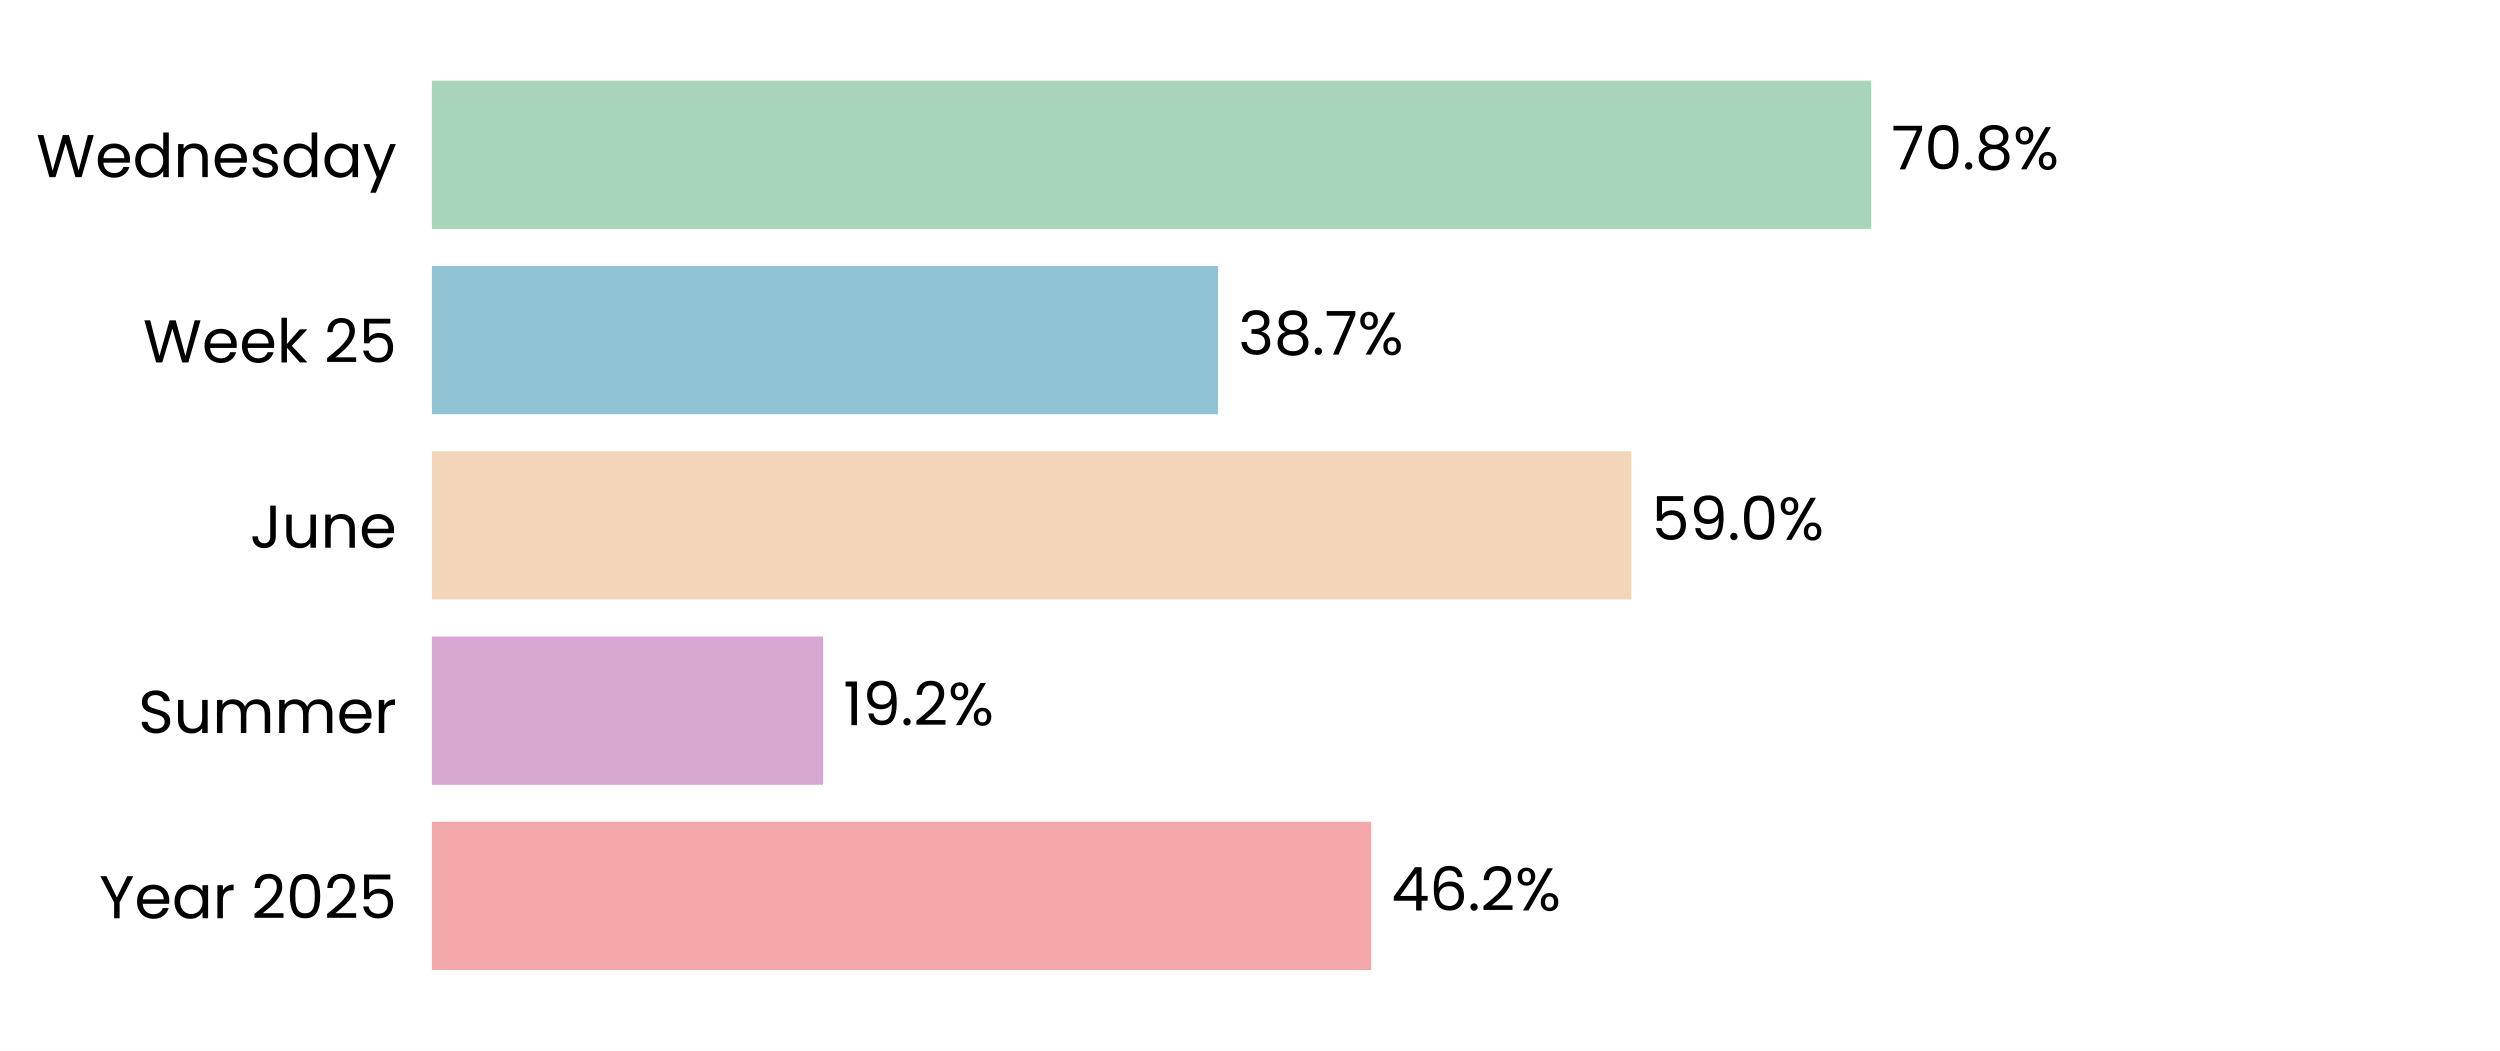
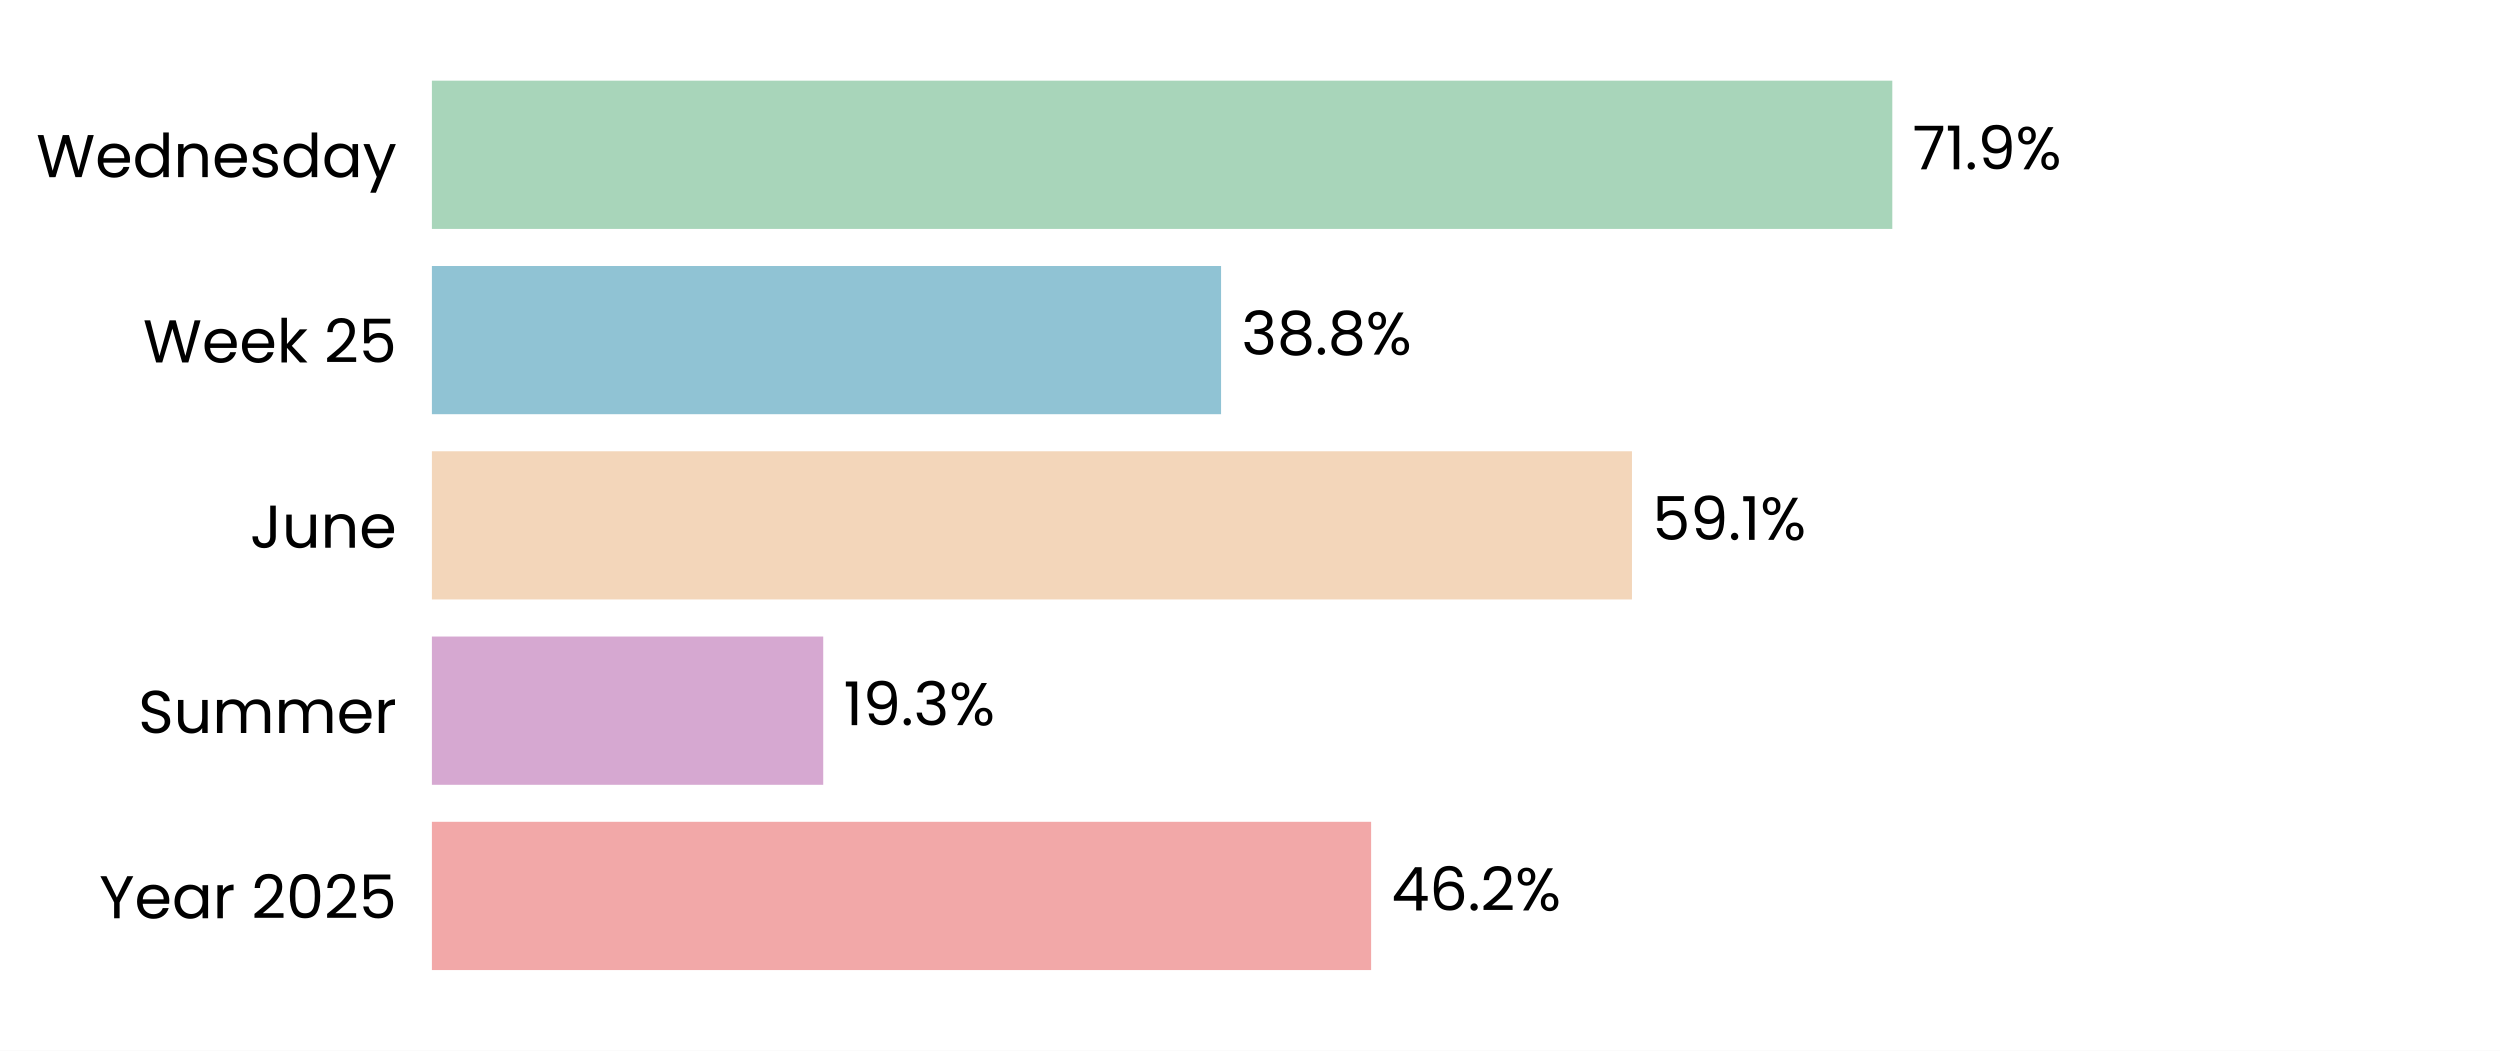
<svg xmlns="http://www.w3.org/2000/svg" xmlns:xlink="http://www.w3.org/1999/xlink" width="496.785pt" height="208.8pt" viewBox="0 0 496.785 208.8" version="1.1">
  <defs>
    <style type="text/css">*{stroke-linejoin: round; stroke-linecap: butt}</style>
  </defs>
  <g id="figure_1">
    <g id="patch_1">
      <path d="M 0 208.8  L 496.785 208.8  L 496.785 0  L 0 0  z " style="fill: #ffffff" />
    </g>
    <g id="axes_1">
      <g id="patch_2">
        <path d="M 85.825 201.6  L 489.585 201.6  L 489.585 7.2  L 85.825 7.2  z " style="fill: #ffffff" />
      </g>
      <g id="patch_3">
-         <path d="M 85.825 192.764  L 272.449 192.764  L 272.449 163.309  L 85.825 163.309  z " clip-path="url(#pa8b36dcf3e)" style="fill: #f2a8a8" />
+         <path d="M 85.825 192.764  L 272.46 192.764  L 272.46 163.309  L 85.825 163.309  z " clip-path="url(#p721d0a78ab)" style="fill: #f2a8a8" />
      </g>
      <g id="patch_4">
-         <path d="M 85.825 155.945  L 163.541 155.945  L 163.541 126.491  L 85.825 126.491  z " clip-path="url(#pa8b36dcf3e)" style="fill: #d6a8d1" />
+         <path d="M 85.825 155.945  L 163.587 155.945  L 163.587 126.491  L 85.825 126.491  z " clip-path="url(#p721d0a78ab)" style="fill: #d6a8d1" />
      </g>
      <g id="patch_5">
-         <path d="M 85.825 119.127  L 324.156 119.127  L 324.156 89.673  L 85.825 89.673  z " clip-path="url(#pa8b36dcf3e)" style="fill: #f3d6ba" />
+         <path d="M 85.825 119.127  L 324.296 119.127  L 324.296 89.673  L 85.825 89.673  z " clip-path="url(#p721d0a78ab)" style="fill: #f3d6ba" />
      </g>
      <g id="patch_6">
-         <path d="M 85.825 82.309  L 242.042 82.309  L 242.042 52.855  L 85.825 52.855  z " clip-path="url(#pa8b36dcf3e)" style="fill: #90c3d4" />
+         <path d="M 85.825 82.309  L 242.643 82.309  L 242.643 52.855  L 85.825 52.855  z " clip-path="url(#p721d0a78ab)" style="fill: #90c3d4" />
      </g>
      <g id="patch_7">
-         <path d="M 85.825 45.491  L 371.822 45.491  L 371.822 16.036  L 85.825 16.036  z " clip-path="url(#pa8b36dcf3e)" style="fill: #a8d5ba" />
+         <path d="M 85.825 45.491  L 376.027 45.491  L 376.027 16.036  L 85.825 16.036  z " clip-path="url(#p721d0a78ab)" style="fill: #a8d5ba" />
      </g>
      <g id="matplotlib.axis_1">
        <g id="ytick_1">
          <g id="text_1">
            <g transform="translate(19.71375 182.4764) scale(0.12 -0.12)">
              <defs>
                <path id="Poppins-Regular-59" d="M 3616 4461  L 2163 1683  L 2163 0  L 1581 0  L 1581 1683  L 122 4461  L 768 4461  L 1869 2202  L 2970 4461  L 3616 4461  z " transform="scale(0.015625)" />
                <path id="Poppins-Regular-65" d="M 3693 1888  Q 3693 1722 3674 1536  L 870 1536  Q 902 1018 1225 726  Q 1549 435 2010 435  Q 2387 435 2640 611  Q 2893 787 2995 1082  L 3622 1082  Q 3482 576 3059 259  Q 2637 -58 2010 -58  Q 1510 -58 1116 166  Q 723 390 499 803  Q 275 1216 275 1760  Q 275 2304 492 2713  Q 710 3123 1104 3344  Q 1498 3565 2010 3565  Q 2509 3565 2893 3347  Q 3277 3130 3485 2749  Q 3693 2368 3693 1888  z M 3091 2010  Q 3091 2342 2944 2582  Q 2797 2822 2544 2947  Q 2291 3072 1984 3072  Q 1542 3072 1232 2790  Q 922 2509 877 2010  L 3091 2010  z " transform="scale(0.015625)" />
                <path id="Poppins-Regular-61" d="M 275 1766  Q 275 2304 492 2710  Q 710 3117 1091 3341  Q 1472 3565 1939 3565  Q 2400 3565 2739 3366  Q 3078 3168 3245 2867  L 3245 3507  L 3834 3507  L 3834 0  L 3245 0  L 3245 653  Q 3072 346 2729 144  Q 2387 -58 1933 -58  Q 1466 -58 1088 172  Q 710 403 492 819  Q 275 1235 275 1766  z M 3245 1760  Q 3245 2157 3085 2451  Q 2925 2746 2653 2902  Q 2381 3059 2054 3059  Q 1728 3059 1459 2905  Q 1190 2752 1030 2457  Q 870 2163 870 1766  Q 870 1363 1030 1065  Q 1190 768 1459 611  Q 1728 454 2054 454  Q 2381 454 2653 611  Q 2925 768 3085 1065  Q 3245 1363 3245 1760  z " transform="scale(0.015625)" />
                <path id="Poppins-Regular-72" d="M 1075 2938  Q 1229 3238 1513 3404  Q 1798 3571 2208 3571  L 2208 2970  L 2054 2970  Q 1075 2970 1075 1907  L 1075 0  L 493 0  L 493 3507  L 1075 3507  L 1075 2938  z " transform="scale(0.015625)" />
                <path id="Poppins-Regular-20" transform="scale(0.015625)" />
                <path id="Poppins-Regular-32" d="M 326 467  Q 1139 1120 1600 1539  Q 2061 1958 2377 2416  Q 2694 2874 2694 3315  Q 2694 3731 2492 3971  Q 2291 4211 1843 4211  Q 1408 4211 1168 3939  Q 928 3667 909 3213  L 346 3213  Q 371 3930 780 4320  Q 1190 4710 1837 4710  Q 2496 4710 2883 4345  Q 3270 3981 3270 3341  Q 3270 2810 2953 2307  Q 2637 1805 2233 1424  Q 1830 1043 1203 538  L 3405 538  L 3405 51  L 326 51  L 326 467  z " transform="scale(0.015625)" />
                <path id="Poppins-Regular-30" d="M 397 2362  Q 397 3462 755 4080  Q 1114 4698 2010 4698  Q 2899 4698 3257 4080  Q 3616 3462 3616 2362  Q 3616 1242 3257 621  Q 2899 0 2010 0  Q 1114 0 755 621  Q 397 1242 397 2362  z M 3040 2362  Q 3040 2918 2966 3305  Q 2893 3693 2665 3929  Q 2438 4166 2010 4166  Q 1574 4166 1347 3929  Q 1120 3693 1046 3305  Q 973 2918 973 2362  Q 973 1786 1046 1395  Q 1120 1005 1347 768  Q 1574 531 2010 531  Q 2438 531 2665 768  Q 2893 1005 2966 1395  Q 3040 1786 3040 2362  z " transform="scale(0.015625)" />
                <path id="Poppins-Regular-35" d="M 3347 4122  L 1101 4122  L 1101 2662  Q 1248 2867 1536 2998  Q 1824 3130 2157 3130  Q 2688 3130 3021 2909  Q 3354 2688 3498 2339  Q 3642 1990 3642 1600  Q 3642 1139 3469 774  Q 3296 410 2941 198  Q 2586 -13 2061 -13  Q 1389 -13 973 332  Q 557 678 467 1254  L 1037 1254  Q 1120 890 1389 685  Q 1658 480 2067 480  Q 2573 480 2829 784  Q 3085 1088 3085 1587  Q 3085 2086 2829 2358  Q 2573 2630 2074 2630  Q 1734 2630 1481 2467  Q 1229 2304 1114 2022  L 563 2022  L 563 4634  L 3347 4634  L 3347 4122  z " transform="scale(0.015625)" />
              </defs>
              <use xlink:href="#Poppins-Regular-59" />
              <use xlink:href="#Poppins-Regular-65" transform="translate(58.39999 0)" />
              <use xlink:href="#Poppins-Regular-61" transform="translate(120.4 0)" />
              <use xlink:href="#Poppins-Regular-72" transform="translate(188 0)" />
              <use xlink:href="#Poppins-Regular-20" transform="translate(225.3 0)" />
              <use xlink:href="#Poppins-Regular-32" transform="translate(252 0)" />
              <use xlink:href="#Poppins-Regular-30" transform="translate(309.4999 0)" />
              <use xlink:href="#Poppins-Regular-32" transform="translate(372.2999 0)" />
              <use xlink:href="#Poppins-Regular-35" transform="translate(429.7999 0)" />
            </g>
          </g>
        </g>
        <g id="ytick_2">
          <g id="text_2">
            <g transform="translate(27.465 145.6582) scale(0.12 -0.12)">
              <defs>
                <path id="Poppins-Regular-53" d="M 1907 -45  Q 1466 -45 1117 112  Q 768 269 569 547  Q 371 826 365 1190  L 986 1190  Q 1018 877 1245 662  Q 1472 448 1907 448  Q 2323 448 2563 656  Q 2803 864 2803 1190  Q 2803 1446 2662 1606  Q 2522 1766 2310 1849  Q 2099 1933 1741 2029  Q 1299 2144 1033 2259  Q 768 2374 579 2620  Q 390 2867 390 3283  Q 390 3648 576 3929  Q 762 4211 1098 4364  Q 1434 4518 1869 4518  Q 2496 4518 2896 4204  Q 3296 3891 3347 3373  L 2707 3373  Q 2675 3629 2438 3824  Q 2202 4019 1811 4019  Q 1446 4019 1216 3830  Q 986 3642 986 3302  Q 986 3059 1123 2905  Q 1261 2752 1462 2672  Q 1664 2592 2029 2490  Q 2470 2368 2739 2249  Q 3008 2131 3200 1884  Q 3392 1638 3392 1216  Q 3392 890 3219 602  Q 3046 314 2707 134  Q 2368 -45 1907 -45  z " transform="scale(0.015625)" />
                <path id="Poppins-Regular-75" d="M 3603 3507  L 3603 0  L 3021 0  L 3021 518  Q 2854 250 2556 99  Q 2259 -51 1901 -51  Q 1491 -51 1164 118  Q 838 288 649 627  Q 461 966 461 1453  L 461 3507  L 1037 3507  L 1037 1530  Q 1037 1011 1299 732  Q 1562 454 2016 454  Q 2483 454 2752 742  Q 3021 1030 3021 1581  L 3021 3507  L 3603 3507  z " transform="scale(0.015625)" />
                <path id="Poppins-Regular-6d" d="M 4710 3571  Q 5120 3571 5440 3401  Q 5760 3232 5945 2893  Q 6131 2554 6131 2067  L 6131 0  L 5555 0  L 5555 1984  Q 5555 2509 5296 2787  Q 5037 3066 4595 3066  Q 4141 3066 3872 2774  Q 3603 2483 3603 1933  L 3603 0  L 3027 0  L 3027 1984  Q 3027 2509 2768 2787  Q 2509 3066 2067 3066  Q 1613 3066 1344 2774  Q 1075 2483 1075 1933  L 1075 0  L 493 0  L 493 3507  L 1075 3507  L 1075 3002  Q 1248 3277 1539 3424  Q 1830 3571 2182 3571  Q 2624 3571 2963 3372  Q 3302 3174 3469 2790  Q 3616 3162 3955 3366  Q 4294 3571 4710 3571  z " transform="scale(0.015625)" />
              </defs>
              <use xlink:href="#Poppins-Regular-53" />
              <use xlink:href="#Poppins-Regular-75" transform="translate(58.7 0)" />
              <use xlink:href="#Poppins-Regular-6d" transform="translate(122.7 0)" />
              <use xlink:href="#Poppins-Regular-6d" transform="translate(225.7 0)" />
              <use xlink:href="#Poppins-Regular-65" transform="translate(328.7 0)" />
              <use xlink:href="#Poppins-Regular-72" transform="translate(390.6999 0)" />
            </g>
          </g>
        </g>
        <g id="ytick_3">
          <g id="text_3">
            <g transform="translate(49.665 108.84) scale(0.12 -0.12)">
              <defs>
                <path id="Poppins-Regular-4a" d="M 2739 4461  L 2739 1165  Q 2739 614 2400 284  Q 2061 -45 1504 -45  Q 941 -45 601 291  Q 262 627 262 1210  L 845 1210  Q 851 883 1014 678  Q 1178 474 1504 474  Q 1830 474 1990 669  Q 2150 864 2150 1165  L 2150 4461  L 2739 4461  z " transform="scale(0.015625)" />
                <path id="Poppins-Regular-6e" d="M 2202 3571  Q 2842 3571 3238 3184  Q 3635 2797 3635 2067  L 3635 0  L 3059 0  L 3059 1984  Q 3059 2509 2796 2787  Q 2534 3066 2080 3066  Q 1619 3066 1347 2778  Q 1075 2490 1075 1939  L 1075 0  L 493 0  L 493 3507  L 1075 3507  L 1075 3008  Q 1248 3277 1545 3424  Q 1843 3571 2202 3571  z " transform="scale(0.015625)" />
              </defs>
              <use xlink:href="#Poppins-Regular-4a" />
              <use xlink:href="#Poppins-Regular-75" transform="translate(52.99999 0)" />
              <use xlink:href="#Poppins-Regular-6e" transform="translate(117 0)" />
              <use xlink:href="#Poppins-Regular-65" transform="translate(181 0)" />
            </g>
          </g>
        </g>
        <g id="ytick_4">
          <g id="text_4">
            <g transform="translate(28.41375 72.02182) scale(0.12 -0.12)">
              <defs>
                <path id="Poppins-Regular-57" d="M 6099 4461  L 4806 0  L 4154 0  L 3117 3590  L 2042 0  L 1395 -6  L 147 4461  L 768 4461  L 1741 678  L 2816 4461  L 3469 4461  L 4493 691  L 5472 4461  L 6099 4461  z " transform="scale(0.015625)" />
                <path id="Poppins-Regular-6b" d="M 2451 0  L 1075 1549  L 1075 0  L 493 0  L 493 4736  L 1075 4736  L 1075 1952  L 2426 3507  L 3238 3507  L 1587 1760  L 3245 0  L 2451 0  z " transform="scale(0.015625)" />
              </defs>
              <use xlink:href="#Poppins-Regular-57" />
              <use xlink:href="#Poppins-Regular-65" transform="translate(97.59999 0)" />
              <use xlink:href="#Poppins-Regular-65" transform="translate(159.6 0)" />
              <use xlink:href="#Poppins-Regular-6b" transform="translate(221.6 0)" />
              <use xlink:href="#Poppins-Regular-20" transform="translate(273.0999 0)" />
              <use xlink:href="#Poppins-Regular-32" transform="translate(299.7999 0)" />
              <use xlink:href="#Poppins-Regular-35" transform="translate(357.2999 0)" />
            </g>
          </g>
        </g>
        <g id="ytick_5">
          <g id="text_5">
            <g transform="translate(7.2 35.20364) scale(0.12 -0.12)">
              <defs>
                <path id="Poppins-Regular-64" d="M 275 1766  Q 275 2304 492 2710  Q 710 3117 1091 3341  Q 1472 3565 1946 3565  Q 2355 3565 2707 3376  Q 3059 3187 3245 2880  L 3245 4736  L 3834 4736  L 3834 0  L 3245 0  L 3245 659  Q 3072 346 2733 144  Q 2394 -58 1939 -58  Q 1472 -58 1091 172  Q 710 403 492 819  Q 275 1235 275 1766  z M 3245 1760  Q 3245 2157 3085 2451  Q 2925 2746 2653 2902  Q 2381 3059 2054 3059  Q 1728 3059 1459 2905  Q 1190 2752 1030 2457  Q 870 2163 870 1766  Q 870 1363 1030 1065  Q 1190 768 1459 611  Q 1728 454 2054 454  Q 2381 454 2653 611  Q 2925 768 3085 1065  Q 3245 1363 3245 1760  z " transform="scale(0.015625)" />
                <path id="Poppins-Regular-73" d="M 1734 -58  Q 1331 -58 1011 80  Q 691 218 505 464  Q 320 710 301 1030  L 902 1030  Q 928 768 1149 601  Q 1370 435 1728 435  Q 2061 435 2253 582  Q 2445 730 2445 954  Q 2445 1184 2240 1296  Q 2035 1408 1606 1517  Q 1216 1619 969 1724  Q 723 1830 547 2038  Q 371 2246 371 2586  Q 371 2854 531 3078  Q 691 3302 985 3433  Q 1280 3565 1658 3565  Q 2240 3565 2598 3270  Q 2957 2976 2982 2464  L 2400 2464  Q 2381 2739 2179 2905  Q 1978 3072 1638 3072  Q 1325 3072 1139 2937  Q 954 2803 954 2586  Q 954 2413 1066 2301  Q 1178 2189 1347 2121  Q 1517 2054 1818 1971  Q 2195 1869 2432 1769  Q 2669 1670 2838 1472  Q 3008 1274 3014 954  Q 3014 666 2854 435  Q 2694 205 2403 73  Q 2112 -58 1734 -58  z " transform="scale(0.015625)" />
                <path id="Poppins-Regular-79" d="M 3514 3507  L 1402 -1651  L 800 -1651  L 1491 38  L 77 3507  L 723 3507  L 1824 666  L 2912 3507  L 3514 3507  z " transform="scale(0.015625)" />
              </defs>
              <use xlink:href="#Poppins-Regular-57" />
              <use xlink:href="#Poppins-Regular-65" transform="translate(97.59999 0)" />
              <use xlink:href="#Poppins-Regular-64" transform="translate(159.6 0)" />
              <use xlink:href="#Poppins-Regular-6e" transform="translate(227.2 0)" />
              <use xlink:href="#Poppins-Regular-65" transform="translate(291.2 0)" />
              <use xlink:href="#Poppins-Regular-73" transform="translate(353.1999 0)" />
              <use xlink:href="#Poppins-Regular-64" transform="translate(405.3999 0)" />
              <use xlink:href="#Poppins-Regular-61" transform="translate(472.9999 0)" />
              <use xlink:href="#Poppins-Regular-79" transform="translate(540.5999 0)" />
            </g>
          </g>
        </g>
      </g>
      <g id="text_6">
-         <g transform="translate(276.4864 180.9164) scale(0.12 -0.12)">
+         <g transform="translate(276.4979 180.9164) scale(0.12 -0.12)">
          <defs>
            <path id="Poppins-Regular-34" d="M 256 1030  L 256 1472  L 2502 4582  L 3200 4582  L 3200 1536  L 3840 1536  L 3840 1030  L 3200 1030  L 3200 0  L 2624 0  L 2624 1030  L 256 1030  z M 2650 3974  L 928 1536  L 2650 1536  L 2650 3974  z " transform="scale(0.015625)" />
            <path id="Poppins-Regular-36" d="M 2976 3526  Q 2835 4237 2099 4237  Q 1530 4237 1248 3798  Q 966 3360 973 2355  Q 1120 2688 1462 2877  Q 1805 3066 2227 3066  Q 2886 3066 3280 2656  Q 3674 2246 3674 1523  Q 3674 1088 3504 742  Q 3334 397 2992 192  Q 2650 -13 2163 -13  Q 1504 -13 1133 281  Q 762 576 614 1094  Q 467 1613 467 2374  Q 467 4723 2106 4723  Q 2733 4723 3091 4384  Q 3450 4045 3514 3526  L 2976 3526  z M 2106 2573  Q 1830 2573 1587 2461  Q 1344 2349 1193 2121  Q 1043 1894 1043 1568  Q 1043 1082 1324 778  Q 1606 474 2131 474  Q 2579 474 2844 752  Q 3110 1030 3110 1504  Q 3110 2003 2854 2288  Q 2598 2573 2106 2573  z " transform="scale(0.015625)" />
            <path id="Poppins-Regular-2e" d="M 678 -38  Q 512 -38 397 77  Q 282 192 282 358  Q 282 525 397 640  Q 512 755 678 755  Q 838 755 950 640  Q 1062 525 1062 358  Q 1062 192 950 77  Q 838 -38 678 -38  z " transform="scale(0.015625)" />
            <path id="Poppins-Regular-25" d="M 269 3584  Q 269 4019 531 4278  Q 794 4538 1203 4538  Q 1613 4538 1875 4278  Q 2138 4019 2138 3584  Q 2138 3142 1875 2883  Q 1613 2624 1203 2624  Q 794 2624 531 2883  Q 269 3142 269 3584  z M 4006 4467  L 1414 0  L 838 0  L 3430 4467  L 4006 4467  z M 1203 4179  Q 986 4179 861 4028  Q 736 3878 736 3584  Q 736 3290 861 3136  Q 986 2982 1203 2982  Q 1421 2982 1549 3139  Q 1677 3296 1677 3584  Q 1677 3878 1549 4028  Q 1421 4179 1203 4179  z M 2720 883  Q 2720 1325 2982 1584  Q 3245 1843 3654 1843  Q 4064 1843 4323 1584  Q 4582 1325 4582 883  Q 4582 448 4323 185  Q 4064 -77 3654 -77  Q 3245 -77 2982 182  Q 2720 442 2720 883  z M 3648 1478  Q 3430 1478 3302 1328  Q 3174 1178 3174 883  Q 3174 595 3302 444  Q 3430 294 3648 294  Q 3866 294 3994 444  Q 4122 595 4122 883  Q 4122 1178 3994 1328  Q 3866 1478 3648 1478  z " transform="scale(0.015625)" />
          </defs>
          <use xlink:href="#Poppins-Regular-34" />
          <use xlink:href="#Poppins-Regular-36" transform="translate(62.89999 0)" />
          <use xlink:href="#Poppins-Regular-2e" transform="translate(126.4 0)" />
          <use xlink:href="#Poppins-Regular-32" transform="translate(147.4 0)" />
          <use xlink:href="#Poppins-Regular-25" transform="translate(204.8999 0)" />
        </g>
      </g>
      <g id="text_7">
-         <g transform="translate(167.5791 144.0982) scale(0.12 -0.12)">
+         <g transform="translate(167.6248 144.0982) scale(0.12 -0.12)">
          <defs>
            <path id="Poppins-Regular-31" d="M 243 4096  L 243 4627  L 1446 4627  L 1446 0  L 858 0  L 858 4096  L 243 4096  z " transform="scale(0.015625)" />
            <path id="Poppins-Regular-39" d="M 1146 1242  Q 1210 877 1443 678  Q 1677 480 2074 480  Q 2605 480 2857 896  Q 3110 1312 3098 2298  Q 2963 2010 2649 1846  Q 2336 1683 1952 1683  Q 1523 1683 1187 1859  Q 851 2035 659 2374  Q 467 2714 467 3194  Q 467 3878 864 4297  Q 1261 4717 1990 4717  Q 2886 4717 3248 4134  Q 3610 3552 3610 2400  Q 3610 1594 3466 1069  Q 3322 544 2979 269  Q 2637 -6 2042 -6  Q 1389 -6 1024 346  Q 659 698 608 1242  L 1146 1242  z M 2048 2176  Q 2477 2176 2752 2441  Q 3027 2707 3027 3162  Q 3027 3642 2758 3936  Q 2490 4230 2003 4230  Q 1555 4230 1289 3948  Q 1024 3667 1024 3206  Q 1024 2739 1286 2457  Q 1549 2176 2048 2176  z " transform="scale(0.015625)" />
+             <path id="Poppins-Regular-33" d="M 384 3462  Q 429 4051 838 4384  Q 1248 4717 1901 4717  Q 2336 4717 2653 4560  Q 2970 4403 3133 4134  Q 3296 3866 3296 3526  Q 3296 3130 3069 2842  Q 2842 2554 2477 2470  L 2477 2438  Q 2893 2336 3136 2035  Q 3379 1734 3379 1248  Q 3379 883 3212 592  Q 3046 301 2713 134  Q 2381 -32 1914 -32  Q 1235 -32 800 323  Q 365 678 314 1331  L 877 1331  Q 922 947 1190 704  Q 1459 461 1907 461  Q 2355 461 2588 694  Q 2822 928 2822 1299  Q 2822 1779 2502 1990  Q 2182 2202 1536 2202  L 1389 2202  L 1389 2688  L 1542 2688  Q 2131 2694 2432 2883  Q 2733 3072 2733 3469  Q 2733 3808 2512 4013  Q 2291 4218 1882 4218  Q 1485 4218 1241 4013  Q 998 3808 954 3462  L 384 3462  z " transform="scale(0.015625)" />
          </defs>
          <use xlink:href="#Poppins-Regular-31" />
          <use xlink:href="#Poppins-Regular-39" transform="translate(31.99998 0)" />
          <use xlink:href="#Poppins-Regular-2e" transform="translate(94.99997 0)" />
-           <use xlink:href="#Poppins-Regular-32" transform="translate(116 0)" />
-           <use xlink:href="#Poppins-Regular-25" transform="translate(173.4999 0)" />
+           <use xlink:href="#Poppins-Regular-33" transform="translate(116 0)" />
+           <use xlink:href="#Poppins-Regular-25" transform="translate(174.8999 0)" />
        </g>
      </g>
      <g id="text_8">
-         <g transform="translate(328.1932 107.28) scale(0.12 -0.12)">
+         <g transform="translate(328.3333 107.28) scale(0.12 -0.12)">
          <use xlink:href="#Poppins-Regular-35" />
          <use xlink:href="#Poppins-Regular-39" transform="translate(62.79999 0)" />
          <use xlink:href="#Poppins-Regular-2e" transform="translate(125.8 0)" />
-           <use xlink:href="#Poppins-Regular-30" transform="translate(146.8 0)" />
-           <use xlink:href="#Poppins-Regular-25" transform="translate(209.5999 0)" />
+           <use xlink:href="#Poppins-Regular-31" transform="translate(146.8 0)" />
+           <use xlink:href="#Poppins-Regular-25" transform="translate(178.7999 0)" />
        </g>
      </g>
      <g id="text_9">
-         <g transform="translate(246.0793 70.46182) scale(0.12 -0.12)">
+         <g transform="translate(246.6801 70.46182) scale(0.12 -0.12)">
          <defs>
-             <path id="Poppins-Regular-33" d="M 384 3462  Q 429 4051 838 4384  Q 1248 4717 1901 4717  Q 2336 4717 2653 4560  Q 2970 4403 3133 4134  Q 3296 3866 3296 3526  Q 3296 3130 3069 2842  Q 2842 2554 2477 2470  L 2477 2438  Q 2893 2336 3136 2035  Q 3379 1734 3379 1248  Q 3379 883 3212 592  Q 3046 301 2713 134  Q 2381 -32 1914 -32  Q 1235 -32 800 323  Q 365 678 314 1331  L 877 1331  Q 922 947 1190 704  Q 1459 461 1907 461  Q 2355 461 2588 694  Q 2822 928 2822 1299  Q 2822 1779 2502 1990  Q 2182 2202 1536 2202  L 1389 2202  L 1389 2688  L 1542 2688  Q 2131 2694 2432 2883  Q 2733 3072 2733 3469  Q 2733 3808 2512 4013  Q 2291 4218 1882 4218  Q 1485 4218 1241 4013  Q 998 3808 954 3462  L 384 3462  z " transform="scale(0.015625)" />
            <path id="Poppins-Regular-38" d="M 1242 2406  Q 883 2547 691 2816  Q 499 3085 499 3469  Q 499 3814 672 4092  Q 845 4371 1187 4534  Q 1530 4698 2016 4698  Q 2502 4698 2844 4534  Q 3187 4371 3363 4092  Q 3539 3814 3539 3469  Q 3539 3098 3340 2819  Q 3142 2541 2797 2406  Q 3194 2285 3427 1981  Q 3661 1677 3661 1248  Q 3661 832 3456 521  Q 3251 211 2876 41  Q 2502 -128 2016 -128  Q 1530 -128 1162 41  Q 794 211 589 521  Q 384 832 384 1248  Q 384 1677 614 1984  Q 845 2291 1242 2406  z M 2976 3398  Q 2976 3789 2720 4000  Q 2464 4211 2016 4211  Q 1574 4211 1318 4000  Q 1062 3789 1062 3392  Q 1062 3034 1328 2816  Q 1594 2598 2016 2598  Q 2445 2598 2710 2819  Q 2976 3040 2976 3398  z M 2016 2150  Q 1542 2150 1241 1929  Q 941 1709 941 1267  Q 941 858 1232 608  Q 1523 358 2016 358  Q 2509 358 2797 608  Q 3085 858 3085 1267  Q 3085 1696 2790 1923  Q 2496 2150 2016 2150  z " transform="scale(0.015625)" />
-             <path id="Poppins-Regular-37" d="M 3245 4173  L 1466 0  L 877 0  L 2682 4115  L 211 4115  L 211 4614  L 3245 4614  L 3245 4173  z " transform="scale(0.015625)" />
          </defs>
          <use xlink:href="#Poppins-Regular-33" />
          <use xlink:href="#Poppins-Regular-38" transform="translate(58.89999 0)" />
          <use xlink:href="#Poppins-Regular-2e" transform="translate(122 0)" />
-           <use xlink:href="#Poppins-Regular-37" transform="translate(143 0)" />
-           <use xlink:href="#Poppins-Regular-25" transform="translate(197.6 0)" />
+           <use xlink:href="#Poppins-Regular-38" transform="translate(143 0)" />
+           <use xlink:href="#Poppins-Regular-25" transform="translate(206.1 0)" />
        </g>
      </g>
      <g id="text_10">
-         <g transform="translate(375.8593 33.64364) scale(0.12 -0.12)">
+         <g transform="translate(380.0651 33.64364) scale(0.12 -0.12)">
+           <defs>
+             <path id="Poppins-Regular-37" d="M 3245 4173  L 1466 0  L 877 0  L 2682 4115  L 211 4115  L 211 4614  L 3245 4614  L 3245 4173  z " transform="scale(0.015625)" />
+           </defs>
          <use xlink:href="#Poppins-Regular-37" />
-           <use xlink:href="#Poppins-Regular-30" transform="translate(54.59999 0)" />
-           <use xlink:href="#Poppins-Regular-2e" transform="translate(117.4 0)" />
-           <use xlink:href="#Poppins-Regular-38" transform="translate(138.4 0)" />
-           <use xlink:href="#Poppins-Regular-25" transform="translate(201.5 0)" />
+           <use xlink:href="#Poppins-Regular-31" transform="translate(54.59999 0)" />
+           <use xlink:href="#Poppins-Regular-2e" transform="translate(86.59998 0)" />
+           <use xlink:href="#Poppins-Regular-39" transform="translate(107.6 0)" />
+           <use xlink:href="#Poppins-Regular-25" transform="translate(170.5999 0)" />
        </g>
      </g>
    </g>
  </g>
  <defs>
-     <clipPath id="pa8b36dcf3e">
+     <clipPath id="p721d0a78ab">
      <rect x="85.825" y="7.2" width="403.76" height="194.4" />
    </clipPath>
  </defs>
</svg>
